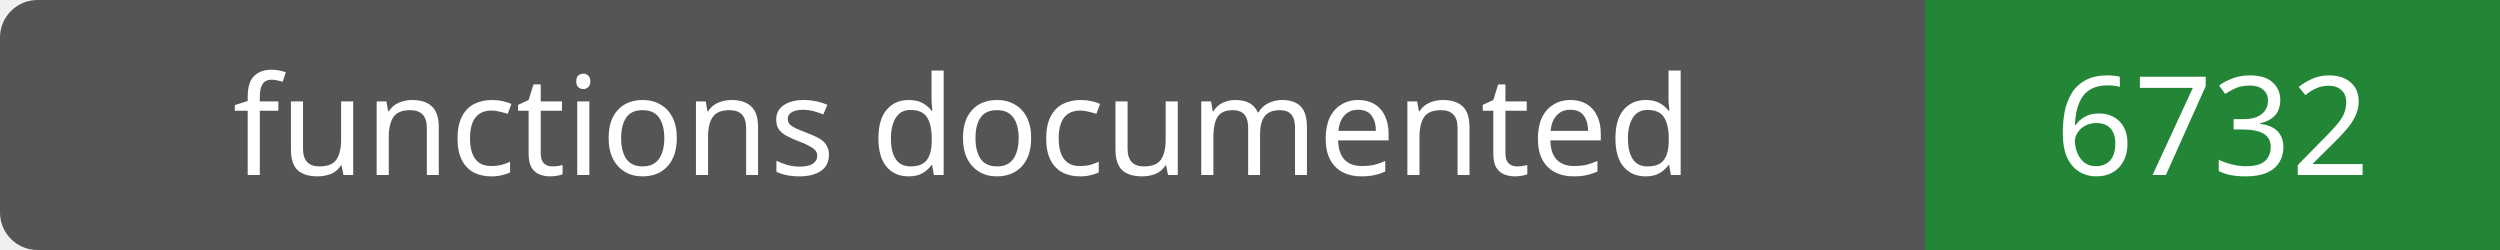
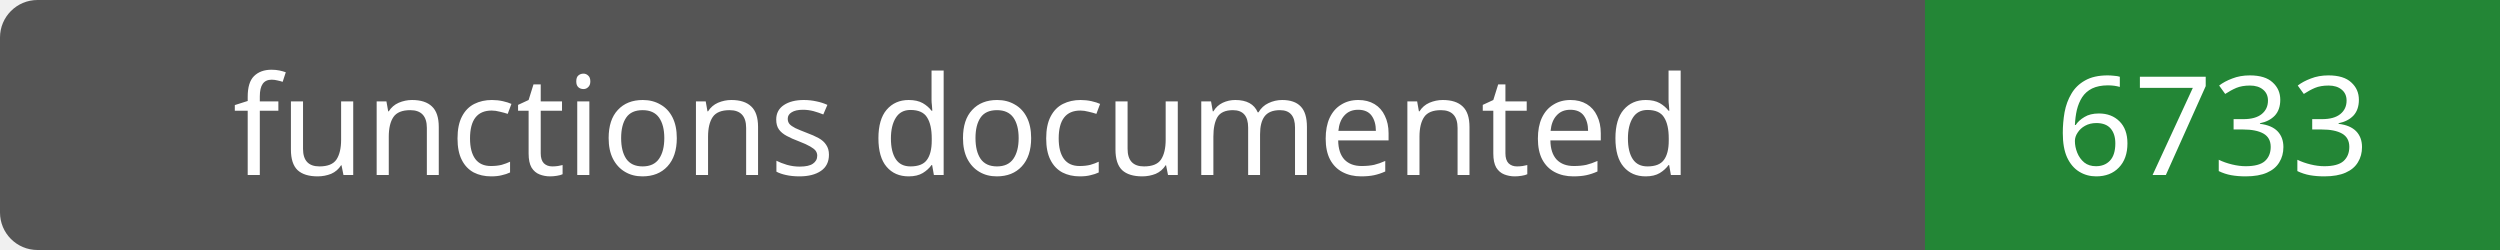
- <svg xmlns="http://www.w3.org/2000/svg" width="200" height="20" role="img" aria-label="functions documented: 6732">
+ <svg xmlns="http://www.w3.org/2000/svg" width="200" height="20" role="img" aria-label="functions documented: 6733">
  <rect width="200" height="20" rx="3" fill="#555" />
  <path fill="#238636" d="M154 0h46v20H154z" />
  <g fill="#fff" text-anchor="middle" font-family="Verdana,sans-serif" font-size="11">
    <text x="77.0" y="14">functions documented</text>
-     <text x="177.0" y="14">6732</text>
+     <text x="177.0" y="14">6733</text>
  </g>
</svg>
